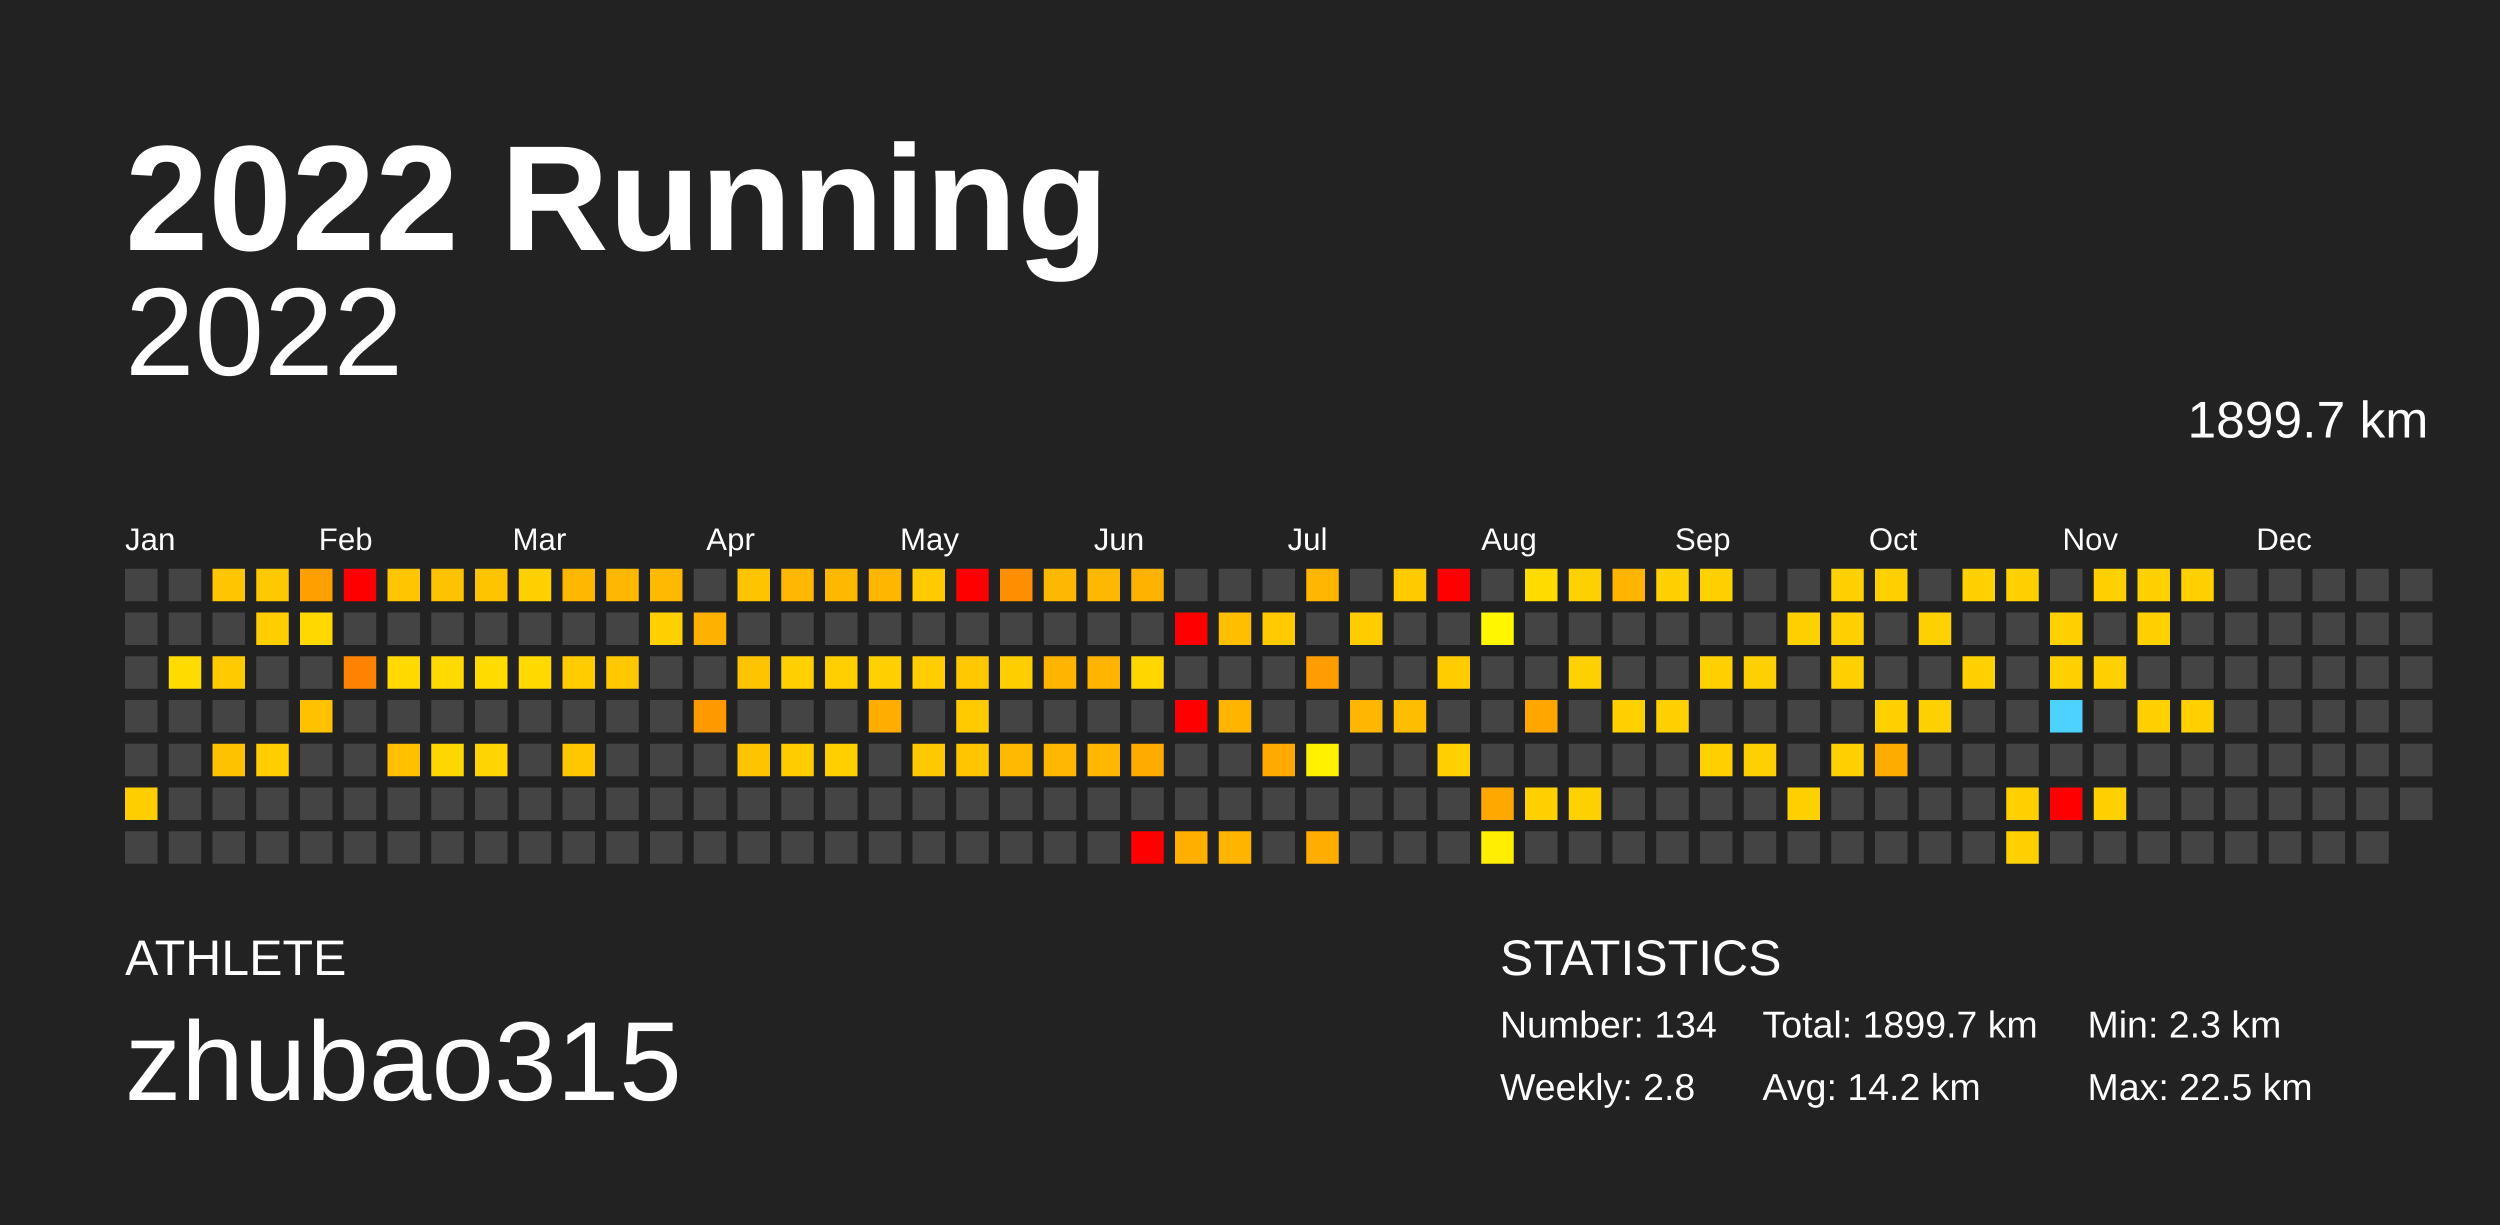
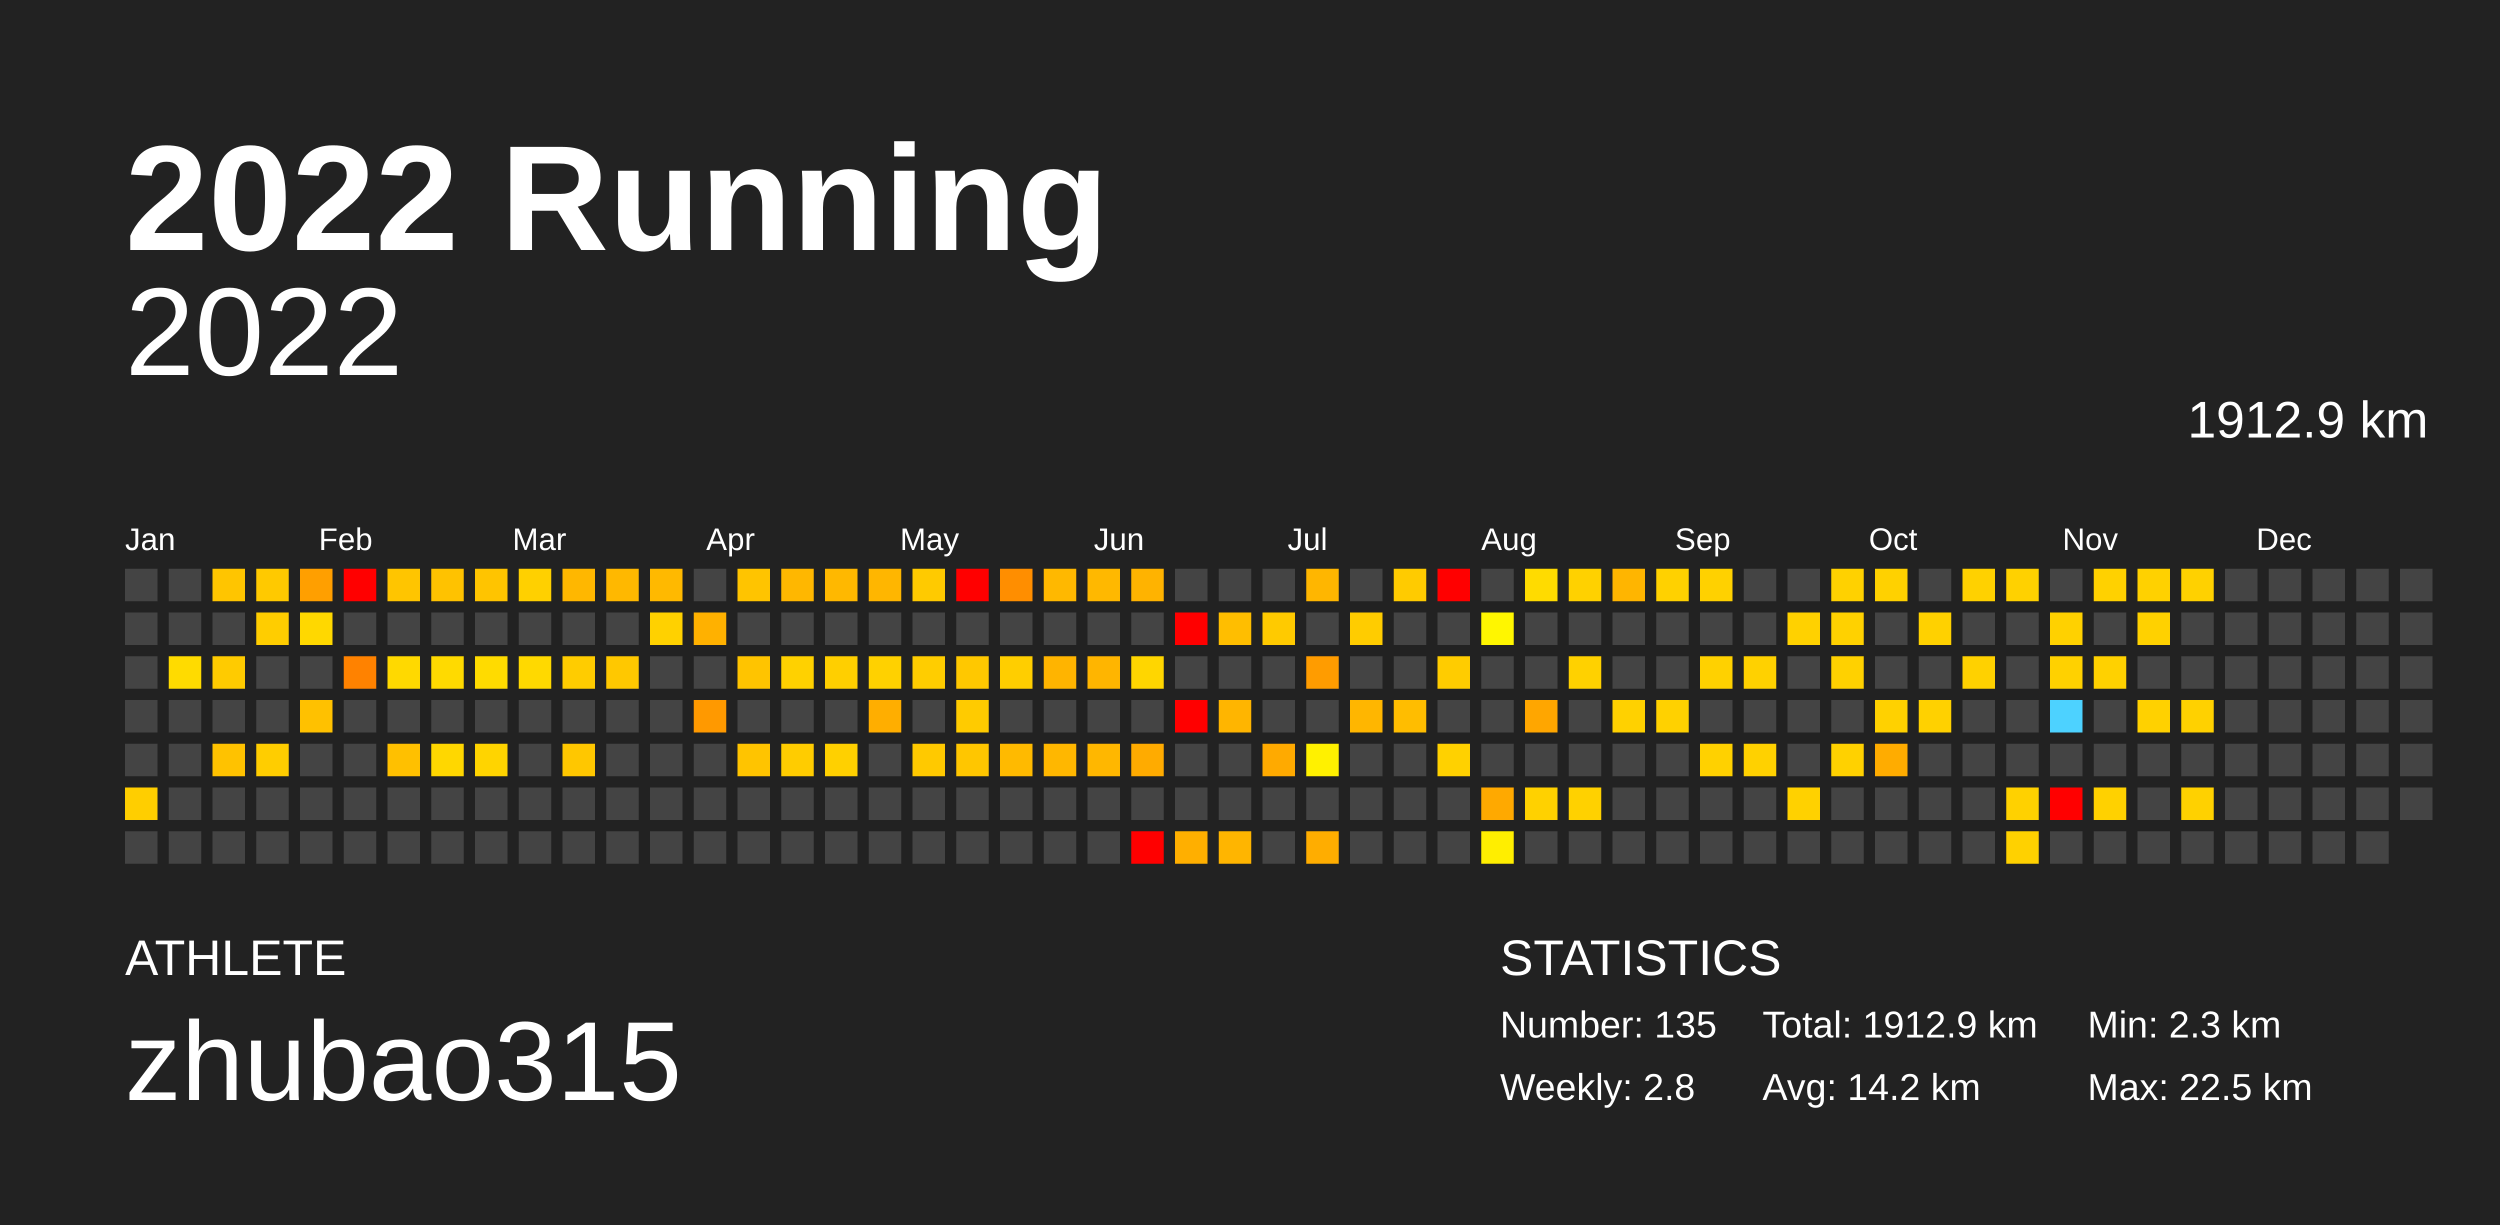
<svg xmlns="http://www.w3.org/2000/svg" baseProfile="full" height="98mm" version="1.1" viewBox="0,0,200,98" width="200mm">
  <defs />
  <rect fill="#222222" height="98" width="200" x="0" y="0" />
  <text fill="#FFFFFF" style="font-size:12px; font-family:Arial; font-weight:bold;" x="10" y="20">2022 Running</text>
  <text fill="#FFFFFF" style="font-size:4px; font-family:Arial" x="10" y="78">ATHLETE</text>
  <text fill="#FFFFFF" style="font-size:9px; font-family:Arial" x="10" y="88">zhubao315</text>
  <text fill="#FFFFFF" style="font-size:4px; font-family:Arial" x="120" y="78">STATISTICS</text>
-   <text fill="#FFFFFF" style="font-size:3px; font-family:Arial" x="120" y="83">Number: 134</text>
+   <text fill="#FFFFFF" style="font-size:3px; font-family:Arial" x="120" y="83">Number: 135</text>
  <text fill="#FFFFFF" style="font-size:3px; font-family:Arial" x="120" y="88">Weekly: 2.8</text>
-   <text fill="#FFFFFF" style="font-size:3px; font-family:Arial" x="141" y="83">Total: 1899.7 km</text>
+   <text fill="#FFFFFF" style="font-size:3px; font-family:Arial" x="141" y="83">Total: 1912.9 km</text>
  <text fill="#FFFFFF" style="font-size:3px; font-family:Arial" x="141" y="88">Avg: 14.2 km</text>
  <text fill="#FFFFFF" style="font-size:3px; font-family:Arial" x="167" y="83">Min: 2.3 km</text>
  <text fill="#FFFFFF" style="font-size:3px; font-family:Arial" x="167" y="88">Max: 22.5 km</text>
  <text alignment-baseline="hanging" fill="#FFFFFF" style="font-size:10.0px; font-family:Arial;" x="10" y="30">2022</text>
-   <text alignment-baseline="hanging" fill="#FFFFFF" style="font-size:4.125px; font-family:Arial;" x="175" y="35">1899.7 km</text>
+   <text alignment-baseline="hanging" fill="#FFFFFF" style="font-size:4.125px; font-family:Arial;" x="175" y="35">1912.9 km</text>
  <text fill="#FFFFFF" style="font-size:2.5px; font-family:Arial" x="10.0" y="44">Jan</text>
  <text fill="#FFFFFF" style="font-size:2.5px; font-family:Arial" x="25.5" y="44">Feb</text>
  <text fill="#FFFFFF" style="font-size:2.5px; font-family:Arial" x="41.0" y="44">Mar</text>
  <text fill="#FFFFFF" style="font-size:2.5px; font-family:Arial" x="56.5" y="44">Apr</text>
  <text fill="#FFFFFF" style="font-size:2.5px; font-family:Arial" x="72.0" y="44">May</text>
  <text fill="#FFFFFF" style="font-size:2.5px; font-family:Arial" x="87.5" y="44">Jun</text>
  <text fill="#FFFFFF" style="font-size:2.5px; font-family:Arial" x="103.0" y="44">Jul</text>
  <text fill="#FFFFFF" style="font-size:2.5px; font-family:Arial" x="118.5" y="44">Aug</text>
  <text fill="#FFFFFF" style="font-size:2.5px; font-family:Arial" x="134.0" y="44">Sep</text>
  <text fill="#FFFFFF" style="font-size:2.5px; font-family:Arial" x="149.5" y="44">Oct</text>
  <text fill="#FFFFFF" style="font-size:2.5px; font-family:Arial" x="165.0" y="44">Nov</text>
  <text fill="#FFFFFF" style="font-size:2.5px; font-family:Arial" x="180.5" y="44">Dec</text>
  <rect fill="#444444" height="2.6" width="2.6" x="10.0" y="45.5" />
  <rect fill="#444444" height="2.6" width="2.6" x="10.0" y="49.0" />
  <rect fill="#444444" height="2.6" width="2.6" x="10.0" y="52.5" />
  <rect fill="#444444" height="2.6" width="2.6" x="10.0" y="56.0" />
  <rect fill="#444444" height="2.6" width="2.6" x="10.0" y="59.5" />
  <rect fill="#ffce00" height="2.6" width="2.6" x="10.0" y="63.0" />
  <rect fill="#444444" height="2.6" width="2.6" x="10.0" y="66.5" />
  <rect fill="#444444" height="2.6" width="2.6" x="13.5" y="45.5" />
  <rect fill="#444444" height="2.6" width="2.6" x="13.5" y="49.0" />
  <rect fill="#ffdb00" height="2.6" width="2.6" x="13.5" y="52.5" />
  <rect fill="#444444" height="2.6" width="2.6" x="13.5" y="56.0" />
  <rect fill="#444444" height="2.6" width="2.6" x="13.5" y="59.5" />
  <rect fill="#444444" height="2.6" width="2.6" x="13.5" y="63.0" />
  <rect fill="#444444" height="2.6" width="2.6" x="13.5" y="66.5" />
  <rect fill="#ffc500" height="2.6" width="2.6" x="17.0" y="45.5" />
  <rect fill="#444444" height="2.6" width="2.6" x="17.0" y="49.0" />
  <rect fill="#ffcb00" height="2.6" width="2.6" x="17.0" y="52.5" />
  <rect fill="#444444" height="2.6" width="2.6" x="17.0" y="56.0" />
  <rect fill="#ffc200" height="2.6" width="2.6" x="17.0" y="59.5" />
  <rect fill="#444444" height="2.6" width="2.6" x="17.0" y="63.0" />
  <rect fill="#444444" height="2.6" width="2.6" x="17.0" y="66.5" />
  <rect fill="#ffc900" height="2.6" width="2.6" x="20.5" y="45.5" />
  <rect fill="#ffcd00" height="2.6" width="2.6" x="20.5" y="49.0" />
  <rect fill="#444444" height="2.6" width="2.6" x="20.5" y="52.5" />
  <rect fill="#444444" height="2.6" width="2.6" x="20.5" y="56.0" />
  <rect fill="#ffcd00" height="2.6" width="2.6" x="20.5" y="59.5" />
  <rect fill="#444444" height="2.6" width="2.6" x="20.5" y="63.0" />
  <rect fill="#444444" height="2.6" width="2.6" x="20.5" y="66.5" />
  <rect fill="#ff9f00" height="2.6" width="2.6" x="24.0" y="45.5" />
  <rect fill="#ffd800" height="2.6" width="2.6" x="24.0" y="49.0" />
  <rect fill="#444444" height="2.6" width="2.6" x="24.0" y="52.5" />
  <rect fill="#ffc100" height="2.6" width="2.6" x="24.0" y="56.0" />
  <rect fill="#444444" height="2.6" width="2.6" x="24.0" y="59.5" />
  <rect fill="#444444" height="2.6" width="2.6" x="24.0" y="63.0" />
  <rect fill="#444444" height="2.6" width="2.6" x="24.0" y="66.5" />
  <rect fill="red" height="2.6" width="2.6" x="27.5" y="45.5" />
  <rect fill="#444444" height="2.6" width="2.6" x="27.5" y="49.0" />
  <rect fill="#ff8200" height="2.6" width="2.6" x="27.5" y="52.5" />
  <rect fill="#444444" height="2.6" width="2.6" x="27.5" y="56.0" />
  <rect fill="#444444" height="2.6" width="2.6" x="27.5" y="59.5" />
  <rect fill="#444444" height="2.6" width="2.6" x="27.5" y="63.0" />
  <rect fill="#444444" height="2.6" width="2.6" x="27.5" y="66.5" />
  <rect fill="#ffc500" height="2.6" width="2.6" x="31.0" y="45.5" />
  <rect fill="#444444" height="2.6" width="2.6" x="31.0" y="49.0" />
  <rect fill="#ffd900" height="2.6" width="2.6" x="31.0" y="52.5" />
  <rect fill="#444444" height="2.6" width="2.6" x="31.0" y="56.0" />
  <rect fill="#ffc000" height="2.6" width="2.6" x="31.0" y="59.5" />
  <rect fill="#444444" height="2.6" width="2.6" x="31.0" y="63.0" />
  <rect fill="#444444" height="2.6" width="2.6" x="31.0" y="66.5" />
  <rect fill="#ffc200" height="2.6" width="2.6" x="34.5" y="45.5" />
  <rect fill="#444444" height="2.6" width="2.6" x="34.5" y="49.0" />
  <rect fill="#ffda00" height="2.6" width="2.6" x="34.5" y="52.5" />
  <rect fill="#444444" height="2.6" width="2.6" x="34.5" y="56.0" />
  <rect fill="#ffd700" height="2.6" width="2.6" x="34.5" y="59.5" />
  <rect fill="#444444" height="2.6" width="2.6" x="34.5" y="63.0" />
  <rect fill="#444444" height="2.6" width="2.6" x="34.5" y="66.5" />
  <rect fill="#ffc400" height="2.6" width="2.6" x="38.0" y="45.5" />
  <rect fill="#444444" height="2.6" width="2.6" x="38.0" y="49.0" />
  <rect fill="#ffdb00" height="2.6" width="2.6" x="38.0" y="52.5" />
  <rect fill="#444444" height="2.6" width="2.6" x="38.0" y="56.0" />
  <rect fill="#ffd400" height="2.6" width="2.6" x="38.0" y="59.5" />
  <rect fill="#444444" height="2.6" width="2.6" x="38.0" y="63.0" />
  <rect fill="#444444" height="2.6" width="2.6" x="38.0" y="66.5" />
  <rect fill="#ffd000" height="2.6" width="2.6" x="41.5" y="45.5" />
  <rect fill="#444444" height="2.6" width="2.6" x="41.5" y="49.0" />
  <rect fill="#ffd900" height="2.6" width="2.6" x="41.5" y="52.5" />
  <rect fill="#444444" height="2.6" width="2.6" x="41.5" y="56.0" />
  <rect fill="#444444" height="2.6" width="2.6" x="41.5" y="59.5" />
  <rect fill="#444444" height="2.6" width="2.6" x="41.5" y="63.0" />
  <rect fill="#444444" height="2.6" width="2.6" x="41.5" y="66.5" />
  <rect fill="#ffb700" height="2.6" width="2.6" x="45.0" y="45.5" />
  <rect fill="#444444" height="2.6" width="2.6" x="45.0" y="49.0" />
  <rect fill="#ffcc00" height="2.6" width="2.6" x="45.0" y="52.5" />
  <rect fill="#444444" height="2.6" width="2.6" x="45.0" y="56.0" />
  <rect fill="#ffc700" height="2.6" width="2.6" x="45.0" y="59.5" />
  <rect fill="#444444" height="2.6" width="2.6" x="45.0" y="63.0" />
  <rect fill="#444444" height="2.6" width="2.6" x="45.0" y="66.5" />
  <rect fill="#ffb800" height="2.6" width="2.6" x="48.5" y="45.5" />
  <rect fill="#444444" height="2.6" width="2.6" x="48.5" y="49.0" />
  <rect fill="#ffc800" height="2.6" width="2.6" x="48.5" y="52.5" />
  <rect fill="#444444" height="2.6" width="2.6" x="48.5" y="56.0" />
  <rect fill="#444444" height="2.6" width="2.6" x="48.5" y="59.5" />
  <rect fill="#444444" height="2.6" width="2.6" x="48.5" y="63.0" />
  <rect fill="#444444" height="2.6" width="2.6" x="48.5" y="66.5" />
  <rect fill="#ffb900" height="2.6" width="2.6" x="52.0" y="45.5" />
  <rect fill="#ffd100" height="2.6" width="2.6" x="52.0" y="49.0" />
  <rect fill="#444444" height="2.6" width="2.6" x="52.0" y="52.5" />
  <rect fill="#444444" height="2.6" width="2.6" x="52.0" y="56.0" />
  <rect fill="#444444" height="2.6" width="2.6" x="52.0" y="59.5" />
  <rect fill="#444444" height="2.6" width="2.6" x="52.0" y="63.0" />
  <rect fill="#444444" height="2.6" width="2.6" x="52.0" y="66.5" />
  <rect fill="#444444" height="2.6" width="2.6" x="55.5" y="45.5" />
  <rect fill="#ffb100" height="2.6" width="2.6" x="55.5" y="49.0" />
  <rect fill="#444444" height="2.6" width="2.6" x="55.5" y="52.5" />
  <rect fill="#ff9900" height="2.6" width="2.6" x="55.5" y="56.0" />
  <rect fill="#444444" height="2.6" width="2.6" x="55.5" y="59.5" />
  <rect fill="#444444" height="2.6" width="2.6" x="55.5" y="63.0" />
  <rect fill="#444444" height="2.6" width="2.6" x="55.5" y="66.5" />
  <rect fill="#ffc400" height="2.6" width="2.6" x="59.0" y="45.5" />
  <rect fill="#444444" height="2.6" width="2.6" x="59.0" y="49.0" />
  <rect fill="#ffc400" height="2.6" width="2.6" x="59.0" y="52.5" />
  <rect fill="#444444" height="2.6" width="2.6" x="59.0" y="56.0" />
  <rect fill="#ffc400" height="2.6" width="2.6" x="59.0" y="59.5" />
  <rect fill="#444444" height="2.6" width="2.6" x="59.0" y="63.0" />
  <rect fill="#444444" height="2.6" width="2.6" x="59.0" y="66.5" />
  <rect fill="#ffb700" height="2.6" width="2.6" x="62.5" y="45.5" />
  <rect fill="#444444" height="2.6" width="2.6" x="62.5" y="49.0" />
  <rect fill="#ffd100" height="2.6" width="2.6" x="62.5" y="52.5" />
  <rect fill="#444444" height="2.6" width="2.6" x="62.5" y="56.0" />
  <rect fill="#ffcc00" height="2.6" width="2.6" x="62.5" y="59.5" />
  <rect fill="#444444" height="2.6" width="2.6" x="62.5" y="63.0" />
  <rect fill="#444444" height="2.6" width="2.6" x="62.5" y="66.5" />
  <rect fill="#ffb800" height="2.6" width="2.6" x="66.0" y="45.5" />
  <rect fill="#444444" height="2.6" width="2.6" x="66.0" y="49.0" />
  <rect fill="#ffcf00" height="2.6" width="2.6" x="66.0" y="52.5" />
  <rect fill="#444444" height="2.6" width="2.6" x="66.0" y="56.0" />
  <rect fill="#ffd000" height="2.6" width="2.6" x="66.0" y="59.5" />
  <rect fill="#444444" height="2.6" width="2.6" x="66.0" y="63.0" />
  <rect fill="#444444" height="2.6" width="2.6" x="66.0" y="66.5" />
  <rect fill="#ffb600" height="2.6" width="2.6" x="69.5" y="45.5" />
  <rect fill="#444444" height="2.6" width="2.6" x="69.5" y="49.0" />
  <rect fill="#ffd100" height="2.6" width="2.6" x="69.5" y="52.5" />
  <rect fill="#ffae00" height="2.6" width="2.6" x="69.5" y="56.0" />
  <rect fill="#444444" height="2.6" width="2.6" x="69.5" y="59.5" />
  <rect fill="#444444" height="2.6" width="2.6" x="69.5" y="63.0" />
  <rect fill="#444444" height="2.6" width="2.6" x="69.5" y="66.5" />
  <rect fill="#ffca00" height="2.6" width="2.6" x="73.0" y="45.5" />
  <rect fill="#444444" height="2.6" width="2.6" x="73.0" y="49.0" />
  <rect fill="#ffcd00" height="2.6" width="2.6" x="73.0" y="52.5" />
  <rect fill="#444444" height="2.6" width="2.6" x="73.0" y="56.0" />
  <rect fill="#ffc900" height="2.6" width="2.6" x="73.0" y="59.5" />
  <rect fill="#444444" height="2.6" width="2.6" x="73.0" y="63.0" />
  <rect fill="#444444" height="2.6" width="2.6" x="73.0" y="66.5" />
  <rect fill="red" height="2.6" width="2.6" x="76.5" y="45.5" />
  <rect fill="#444444" height="2.6" width="2.6" x="76.5" y="49.0" />
  <rect fill="#ffc800" height="2.6" width="2.6" x="76.5" y="52.5" />
  <rect fill="#ffcb00" height="2.6" width="2.6" x="76.5" y="56.0" />
  <rect fill="#ffc600" height="2.6" width="2.6" x="76.5" y="59.5" />
  <rect fill="#444444" height="2.6" width="2.6" x="76.5" y="63.0" />
  <rect fill="#444444" height="2.6" width="2.6" x="76.5" y="66.5" />
  <rect fill="#ff8e00" height="2.6" width="2.6" x="80.0" y="45.5" />
  <rect fill="#444444" height="2.6" width="2.6" x="80.0" y="49.0" />
  <rect fill="#ffce00" height="2.6" width="2.6" x="80.0" y="52.5" />
  <rect fill="#444444" height="2.6" width="2.6" x="80.0" y="56.0" />
  <rect fill="#ffba00" height="2.6" width="2.6" x="80.0" y="59.5" />
  <rect fill="#444444" height="2.6" width="2.6" x="80.0" y="63.0" />
  <rect fill="#444444" height="2.6" width="2.6" x="80.0" y="66.5" />
  <rect fill="#ffb800" height="2.6" width="2.6" x="83.5" y="45.5" />
  <rect fill="#444444" height="2.6" width="2.6" x="83.5" y="49.0" />
  <rect fill="#ffb400" height="2.6" width="2.6" x="83.5" y="52.5" />
  <rect fill="#444444" height="2.6" width="2.6" x="83.5" y="56.0" />
  <rect fill="#ffb700" height="2.6" width="2.6" x="83.5" y="59.5" />
  <rect fill="#444444" height="2.6" width="2.6" x="83.5" y="63.0" />
  <rect fill="#444444" height="2.6" width="2.6" x="83.5" y="66.5" />
  <rect fill="#ffb800" height="2.6" width="2.6" x="87.0" y="45.5" />
  <rect fill="#444444" height="2.6" width="2.6" x="87.0" y="49.0" />
  <rect fill="#ffb500" height="2.6" width="2.6" x="87.0" y="52.5" />
  <rect fill="#444444" height="2.6" width="2.6" x="87.0" y="56.0" />
  <rect fill="#ffb700" height="2.6" width="2.6" x="87.0" y="59.5" />
  <rect fill="#444444" height="2.6" width="2.6" x="87.0" y="63.0" />
  <rect fill="#444444" height="2.6" width="2.6" x="87.0" y="66.5" />
  <rect fill="#ffb300" height="2.6" width="2.6" x="90.5" y="45.5" />
  <rect fill="#444444" height="2.6" width="2.6" x="90.5" y="49.0" />
  <rect fill="#ffd600" height="2.6" width="2.6" x="90.5" y="52.5" />
  <rect fill="#444444" height="2.6" width="2.6" x="90.5" y="56.0" />
  <rect fill="#ffab00" height="2.6" width="2.6" x="90.5" y="59.5" />
  <rect fill="#444444" height="2.6" width="2.6" x="90.5" y="63.0" />
  <rect fill="red" height="2.6" width="2.6" x="90.5" y="66.5" />
  <rect fill="#444444" height="2.6" width="2.6" x="94.0" y="45.5" />
  <rect fill="red" height="2.6" width="2.6" x="94.0" y="49.0" />
  <rect fill="#444444" height="2.6" width="2.6" x="94.0" y="52.5" />
  <rect fill="red" height="2.6" width="2.6" x="94.0" y="56.0" />
  <rect fill="#444444" height="2.6" width="2.6" x="94.0" y="59.5" />
  <rect fill="#444444" height="2.6" width="2.6" x="94.0" y="63.0" />
  <rect fill="#ffaf00" height="2.6" width="2.6" x="94.0" y="66.5" />
  <rect fill="#444444" height="2.6" width="2.6" x="97.5" y="45.5" />
  <rect fill="#ffbe00" height="2.6" width="2.6" x="97.5" y="49.0" />
  <rect fill="#444444" height="2.6" width="2.6" x="97.5" y="52.5" />
  <rect fill="#ffb500" height="2.6" width="2.6" x="97.5" y="56.0" />
  <rect fill="#444444" height="2.6" width="2.6" x="97.5" y="59.5" />
  <rect fill="#444444" height="2.6" width="2.6" x="97.5" y="63.0" />
  <rect fill="#ffb500" height="2.6" width="2.6" x="97.5" y="66.5" />
  <rect fill="#444444" height="2.6" width="2.6" x="101.0" y="45.5" />
  <rect fill="#ffca00" height="2.6" width="2.6" x="101.0" y="49.0" />
  <rect fill="#444444" height="2.6" width="2.6" x="101.0" y="52.5" />
  <rect fill="#444444" height="2.6" width="2.6" x="101.0" y="56.0" />
  <rect fill="#ffaa00" height="2.6" width="2.6" x="101.0" y="59.5" />
  <rect fill="#444444" height="2.6" width="2.6" x="101.0" y="63.0" />
  <rect fill="#444444" height="2.6" width="2.6" x="101.0" y="66.5" />
  <rect fill="#ffb600" height="2.6" width="2.6" x="104.5" y="45.5" />
  <rect fill="#444444" height="2.6" width="2.6" x="104.5" y="49.0" />
  <rect fill="#ff9c00" height="2.6" width="2.6" x="104.5" y="52.5" />
  <rect fill="#444444" height="2.6" width="2.6" x="104.5" y="56.0" />
  <rect fill="#fff100" height="2.6" width="2.6" x="104.5" y="59.5" />
  <rect fill="#444444" height="2.6" width="2.6" x="104.5" y="63.0" />
  <rect fill="#ffad00" height="2.6" width="2.6" x="104.5" y="66.5" />
  <rect fill="#444444" height="2.6" width="2.6" x="108.0" y="45.5" />
  <rect fill="#ffcc00" height="2.6" width="2.6" x="108.0" y="49.0" />
  <rect fill="#444444" height="2.6" width="2.6" x="108.0" y="52.5" />
  <rect fill="#ffb600" height="2.6" width="2.6" x="108.0" y="56.0" />
  <rect fill="#444444" height="2.6" width="2.6" x="108.0" y="59.5" />
  <rect fill="#444444" height="2.6" width="2.6" x="108.0" y="63.0" />
  <rect fill="#444444" height="2.6" width="2.6" x="108.0" y="66.5" />
  <rect fill="#ffcb00" height="2.6" width="2.6" x="111.5" y="45.5" />
  <rect fill="#444444" height="2.6" width="2.6" x="111.5" y="49.0" />
  <rect fill="#444444" height="2.6" width="2.6" x="111.5" y="52.5" />
  <rect fill="#ffbd00" height="2.6" width="2.6" x="111.5" y="56.0" />
  <rect fill="#444444" height="2.6" width="2.6" x="111.5" y="59.5" />
  <rect fill="#444444" height="2.6" width="2.6" x="111.5" y="63.0" />
  <rect fill="#444444" height="2.6" width="2.6" x="111.5" y="66.5" />
  <rect fill="red" height="2.6" width="2.6" x="115.0" y="45.5" />
  <rect fill="#444444" height="2.6" width="2.6" x="115.0" y="49.0" />
  <rect fill="#ffcc00" height="2.6" width="2.6" x="115.0" y="52.5" />
  <rect fill="#444444" height="2.6" width="2.6" x="115.0" y="56.0" />
  <rect fill="#ffd100" height="2.6" width="2.6" x="115.0" y="59.5" />
  <rect fill="#444444" height="2.6" width="2.6" x="115.0" y="63.0" />
  <rect fill="#444444" height="2.6" width="2.6" x="115.0" y="66.5" />
  <rect fill="#444444" height="2.6" width="2.6" x="118.5" y="45.5" />
  <rect fill="#fff600" height="2.6" width="2.6" x="118.5" y="49.0" />
  <rect fill="#444444" height="2.6" width="2.6" x="118.5" y="52.5" />
  <rect fill="#444444" height="2.6" width="2.6" x="118.5" y="56.0" />
  <rect fill="#444444" height="2.6" width="2.6" x="118.5" y="59.5" />
  <rect fill="#ffa900" height="2.6" width="2.6" x="118.5" y="63.0" />
  <rect fill="#ffee00" height="2.6" width="2.6" x="118.5" y="66.5" />
  <rect fill="#ffdb00" height="2.6" width="2.6" x="122.0" y="45.5" />
  <rect fill="#444444" height="2.6" width="2.6" x="122.0" y="49.0" />
  <rect fill="#444444" height="2.6" width="2.6" x="122.0" y="52.5" />
  <rect fill="#ffa600" height="2.6" width="2.6" x="122.0" y="56.0" />
  <rect fill="#444444" height="2.6" width="2.6" x="122.0" y="59.5" />
  <rect fill="#ffd100" height="2.6" width="2.6" x="122.0" y="63.0" />
  <rect fill="#444444" height="2.6" width="2.6" x="122.0" y="66.5" />
  <rect fill="#ffd100" height="2.6" width="2.6" x="125.5" y="45.5" />
  <rect fill="#444444" height="2.6" width="2.6" x="125.5" y="49.0" />
  <rect fill="#ffd100" height="2.6" width="2.6" x="125.5" y="52.5" />
  <rect fill="#444444" height="2.6" width="2.6" x="125.5" y="56.0" />
  <rect fill="#444444" height="2.6" width="2.6" x="125.5" y="59.5" />
  <rect fill="#ffd100" height="2.6" width="2.6" x="125.5" y="63.0" />
  <rect fill="#444444" height="2.6" width="2.6" x="125.5" y="66.5" />
  <rect fill="#ffb500" height="2.6" width="2.6" x="129.0" y="45.5" />
  <rect fill="#444444" height="2.6" width="2.6" x="129.0" y="49.0" />
  <rect fill="#444444" height="2.6" width="2.6" x="129.0" y="52.5" />
  <rect fill="#ffd100" height="2.6" width="2.6" x="129.0" y="56.0" />
  <rect fill="#444444" height="2.6" width="2.6" x="129.0" y="59.5" />
  <rect fill="#444444" height="2.6" width="2.6" x="129.0" y="63.0" />
  <rect fill="#444444" height="2.6" width="2.6" x="129.0" y="66.5" />
  <rect fill="#ffd100" height="2.6" width="2.6" x="132.5" y="45.5" />
  <rect fill="#444444" height="2.6" width="2.6" x="132.5" y="49.0" />
  <rect fill="#444444" height="2.6" width="2.6" x="132.5" y="52.5" />
  <rect fill="#ffd100" height="2.6" width="2.6" x="132.5" y="56.0" />
  <rect fill="#444444" height="2.6" width="2.6" x="132.5" y="59.5" />
  <rect fill="#444444" height="2.6" width="2.6" x="132.5" y="63.0" />
  <rect fill="#444444" height="2.6" width="2.6" x="132.5" y="66.5" />
  <rect fill="#ffd100" height="2.6" width="2.6" x="136.0" y="45.5" />
  <rect fill="#444444" height="2.6" width="2.6" x="136.0" y="49.0" />
  <rect fill="#ffd100" height="2.6" width="2.6" x="136.0" y="52.5" />
  <rect fill="#444444" height="2.6" width="2.6" x="136.0" y="56.0" />
  <rect fill="#ffd100" height="2.6" width="2.6" x="136.0" y="59.5" />
  <rect fill="#444444" height="2.6" width="2.6" x="136.0" y="63.0" />
  <rect fill="#444444" height="2.6" width="2.6" x="136.0" y="66.5" />
  <rect fill="#444444" height="2.6" width="2.6" x="139.5" y="45.5" />
  <rect fill="#444444" height="2.6" width="2.6" x="139.5" y="49.0" />
  <rect fill="#ffd100" height="2.6" width="2.6" x="139.5" y="52.5" />
  <rect fill="#444444" height="2.6" width="2.6" x="139.5" y="56.0" />
  <rect fill="#ffd100" height="2.6" width="2.6" x="139.5" y="59.5" />
  <rect fill="#444444" height="2.6" width="2.6" x="139.5" y="63.0" />
  <rect fill="#444444" height="2.6" width="2.6" x="139.5" y="66.5" />
  <rect fill="#444444" height="2.6" width="2.6" x="143.0" y="45.5" />
  <rect fill="#ffd100" height="2.6" width="2.6" x="143.0" y="49.0" />
  <rect fill="#444444" height="2.6" width="2.6" x="143.0" y="52.5" />
  <rect fill="#444444" height="2.6" width="2.6" x="143.0" y="56.0" />
  <rect fill="#444444" height="2.6" width="2.6" x="143.0" y="59.5" />
  <rect fill="#ffd100" height="2.6" width="2.6" x="143.0" y="63.0" />
  <rect fill="#444444" height="2.6" width="2.6" x="143.0" y="66.5" />
  <rect fill="#ffd100" height="2.6" width="2.6" x="146.5" y="45.5" />
  <rect fill="#ffd100" height="2.6" width="2.6" x="146.5" y="49.0" />
  <rect fill="#ffd100" height="2.6" width="2.6" x="146.5" y="52.5" />
  <rect fill="#444444" height="2.6" width="2.6" x="146.5" y="56.0" />
  <rect fill="#ffd100" height="2.6" width="2.6" x="146.5" y="59.5" />
  <rect fill="#444444" height="2.6" width="2.6" x="146.5" y="63.0" />
  <rect fill="#444444" height="2.6" width="2.6" x="146.5" y="66.5" />
  <rect fill="#ffd100" height="2.6" width="2.6" x="150.0" y="45.5" />
  <rect fill="#444444" height="2.6" width="2.6" x="150.0" y="49.0" />
  <rect fill="#444444" height="2.6" width="2.6" x="150.0" y="52.5" />
  <rect fill="#ffd100" height="2.6" width="2.6" x="150.0" y="56.0" />
  <rect fill="#ffac00" height="2.6" width="2.6" x="150.0" y="59.5" />
  <rect fill="#444444" height="2.6" width="2.6" x="150.0" y="63.0" />
  <rect fill="#444444" height="2.6" width="2.6" x="150.0" y="66.5" />
  <rect fill="#444444" height="2.6" width="2.6" x="153.5" y="45.5" />
  <rect fill="#ffd100" height="2.6" width="2.6" x="153.5" y="49.0" />
  <rect fill="#444444" height="2.6" width="2.6" x="153.5" y="52.5" />
  <rect fill="#ffd100" height="2.6" width="2.6" x="153.5" y="56.0" />
  <rect fill="#444444" height="2.6" width="2.6" x="153.5" y="59.5" />
  <rect fill="#444444" height="2.6" width="2.6" x="153.5" y="63.0" />
  <rect fill="#444444" height="2.6" width="2.6" x="153.5" y="66.5" />
  <rect fill="#ffd100" height="2.6" width="2.6" x="157.0" y="45.5" />
  <rect fill="#444444" height="2.6" width="2.6" x="157.0" y="49.0" />
  <rect fill="#ffd100" height="2.6" width="2.6" x="157.0" y="52.5" />
  <rect fill="#444444" height="2.6" width="2.6" x="157.0" y="56.0" />
  <rect fill="#444444" height="2.6" width="2.6" x="157.0" y="59.5" />
  <rect fill="#444444" height="2.6" width="2.6" x="157.0" y="63.0" />
  <rect fill="#444444" height="2.6" width="2.6" x="157.0" y="66.5" />
  <rect fill="#ffd100" height="2.6" width="2.6" x="160.5" y="45.5" />
  <rect fill="#444444" height="2.6" width="2.6" x="160.5" y="49.0" />
  <rect fill="#444444" height="2.6" width="2.6" x="160.5" y="52.5" />
  <rect fill="#444444" height="2.6" width="2.6" x="160.5" y="56.0" />
  <rect fill="#444444" height="2.6" width="2.6" x="160.5" y="59.5" />
  <rect fill="#ffd100" height="2.6" width="2.6" x="160.5" y="63.0" />
  <rect fill="#ffd100" height="2.6" width="2.6" x="160.5" y="66.5" />
  <rect fill="#444444" height="2.6" width="2.6" x="164.0" y="45.5" />
  <rect fill="#ffd100" height="2.6" width="2.6" x="164.0" y="49.0" />
  <rect fill="#ffd100" height="2.6" width="2.6" x="164.0" y="52.5" />
  <rect fill="#4dd2ff" height="2.6" width="2.6" x="164.0" y="56.0" />
  <rect fill="#444444" height="2.6" width="2.6" x="164.0" y="59.5" />
  <rect fill="red" height="2.6" width="2.6" x="164.0" y="63.0" />
  <rect fill="#444444" height="2.6" width="2.6" x="164.0" y="66.5" />
  <rect fill="#ffd100" height="2.6" width="2.6" x="167.5" y="45.5" />
  <rect fill="#444444" height="2.6" width="2.6" x="167.5" y="49.0" />
  <rect fill="#ffd100" height="2.6" width="2.6" x="167.5" y="52.5" />
  <rect fill="#444444" height="2.6" width="2.6" x="167.5" y="56.0" />
  <rect fill="#444444" height="2.6" width="2.6" x="167.5" y="59.5" />
  <rect fill="#ffd100" height="2.6" width="2.6" x="167.5" y="63.0" />
  <rect fill="#444444" height="2.6" width="2.6" x="167.5" y="66.5" />
  <rect fill="#ffd100" height="2.6" width="2.6" x="171.0" y="45.5" />
  <rect fill="#ffd100" height="2.6" width="2.6" x="171.0" y="49.0" />
  <rect fill="#444444" height="2.6" width="2.6" x="171.0" y="52.5" />
  <rect fill="#ffd100" height="2.6" width="2.6" x="171.0" y="56.0" />
  <rect fill="#444444" height="2.6" width="2.6" x="171.0" y="59.5" />
  <rect fill="#444444" height="2.6" width="2.6" x="171.0" y="63.0" />
  <rect fill="#444444" height="2.6" width="2.6" x="171.0" y="66.5" />
  <rect fill="#ffd100" height="2.6" width="2.6" x="174.5" y="45.5" />
  <rect fill="#444444" height="2.6" width="2.6" x="174.5" y="49.0" />
  <rect fill="#444444" height="2.6" width="2.6" x="174.5" y="52.5" />
  <rect fill="#ffd100" height="2.6" width="2.6" x="174.5" y="56.0" />
  <rect fill="#444444" height="2.6" width="2.6" x="174.5" y="59.5" />
-   <rect fill="#444444" height="2.6" width="2.6" x="174.5" y="63.0" />
+   <rect fill="#ffd100" height="2.6" width="2.6" x="174.5" y="63.0" />
  <rect fill="#444444" height="2.6" width="2.6" x="174.5" y="66.5" />
  <rect fill="#444444" height="2.6" width="2.6" x="178.0" y="45.5" />
  <rect fill="#444444" height="2.6" width="2.6" x="178.0" y="49.0" />
  <rect fill="#444444" height="2.6" width="2.6" x="178.0" y="52.5" />
  <rect fill="#444444" height="2.6" width="2.6" x="178.0" y="56.0" />
  <rect fill="#444444" height="2.6" width="2.6" x="178.0" y="59.5" />
  <rect fill="#444444" height="2.6" width="2.6" x="178.0" y="63.0" />
  <rect fill="#444444" height="2.6" width="2.6" x="178.0" y="66.5" />
  <rect fill="#444444" height="2.6" width="2.6" x="181.5" y="45.5" />
  <rect fill="#444444" height="2.6" width="2.6" x="181.5" y="49.0" />
  <rect fill="#444444" height="2.6" width="2.6" x="181.5" y="52.5" />
  <rect fill="#444444" height="2.6" width="2.6" x="181.5" y="56.0" />
  <rect fill="#444444" height="2.6" width="2.6" x="181.5" y="59.5" />
  <rect fill="#444444" height="2.6" width="2.6" x="181.5" y="63.0" />
  <rect fill="#444444" height="2.6" width="2.6" x="181.5" y="66.5" />
  <rect fill="#444444" height="2.6" width="2.6" x="185.0" y="45.5" />
  <rect fill="#444444" height="2.6" width="2.6" x="185.0" y="49.0" />
  <rect fill="#444444" height="2.6" width="2.6" x="185.0" y="52.5" />
  <rect fill="#444444" height="2.6" width="2.6" x="185.0" y="56.0" />
  <rect fill="#444444" height="2.6" width="2.6" x="185.0" y="59.5" />
  <rect fill="#444444" height="2.6" width="2.6" x="185.0" y="63.0" />
  <rect fill="#444444" height="2.6" width="2.6" x="185.0" y="66.5" />
  <rect fill="#444444" height="2.6" width="2.6" x="188.5" y="45.5" />
  <rect fill="#444444" height="2.6" width="2.6" x="188.5" y="49.0" />
  <rect fill="#444444" height="2.6" width="2.6" x="188.5" y="52.5" />
  <rect fill="#444444" height="2.6" width="2.6" x="188.5" y="56.0" />
  <rect fill="#444444" height="2.6" width="2.6" x="188.5" y="59.5" />
  <rect fill="#444444" height="2.6" width="2.6" x="188.5" y="63.0" />
  <rect fill="#444444" height="2.6" width="2.6" x="188.5" y="66.5" />
  <rect fill="#444444" height="2.6" width="2.6" x="192.0" y="45.5" />
  <rect fill="#444444" height="2.6" width="2.6" x="192.0" y="49.0" />
  <rect fill="#444444" height="2.6" width="2.6" x="192.0" y="52.5" />
  <rect fill="#444444" height="2.6" width="2.6" x="192.0" y="56.0" />
  <rect fill="#444444" height="2.6" width="2.6" x="192.0" y="59.5" />
  <rect fill="#444444" height="2.6" width="2.6" x="192.0" y="63.0" />
</svg>
